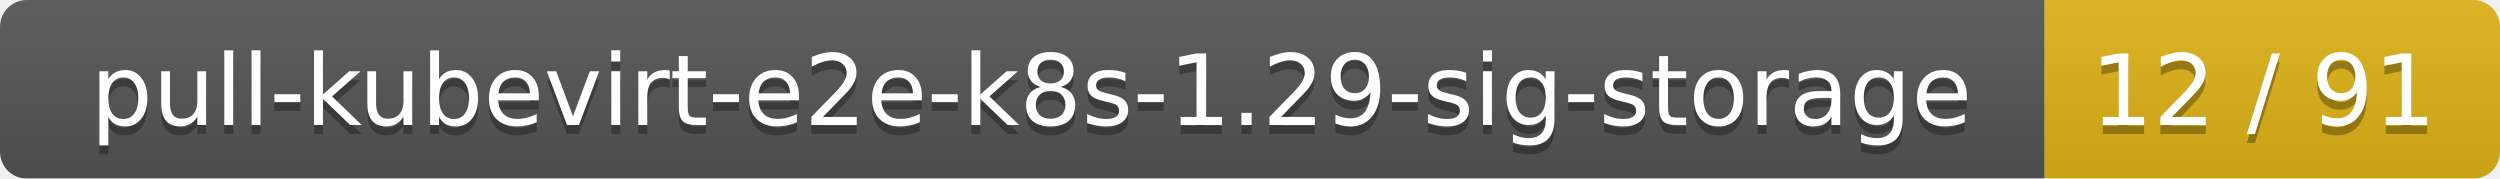
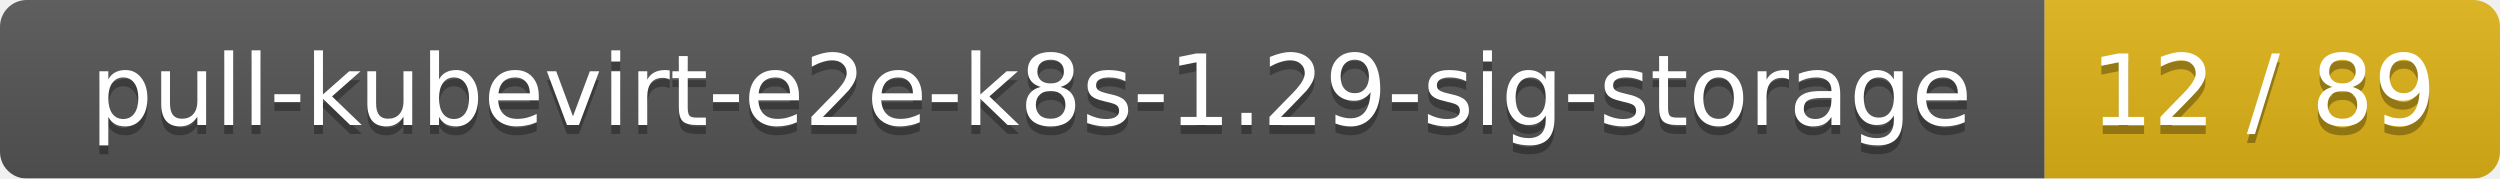
<svg xmlns="http://www.w3.org/2000/svg" width="280" height="20">
  <linearGradient id="smooth" x2="0" y2="100%">
    <stop offset="0" stop-color="#bbb" stop-opacity=".1" />
    <stop offset="1" stop-opacity=".1" />
  </linearGradient>
  <mask id="round">
    <rect width="280" height="20" rx="3" fill="#fff" />
  </mask>
  <g mask="url(#round)">
    <rect width="229" height="20" fill="#555" />
    <rect x="229" width="51" height="20" fill="#dfb317" />
    <rect width="280" height="20" fill="url(#smooth)" />
  </g>
  <g fill="#fff" text-anchor="middle" font-family="DejaVu Sans,Verdana,Geneva,sans-serif" font-size="11">
    <text x="115.5" y="15" fill="#010101" fill-opacity=".3">pull-kubevirt-e2e-k8s-1.29-sig-storage</text>
    <text x="115.5" y="14">pull-kubevirt-e2e-k8s-1.29-sig-storage</text>
-     <text x="253.5" y="15" fill="#010101" fill-opacity=".3">12 / 91</text>
-     <text x="253.5" y="14">12 / 91</text>
+     <text x="253.5" y="15" fill="#010101" fill-opacity=".3">12 / 89</text>
+     <text x="253.5" y="14">12 / 89</text>
  </g>
</svg>
